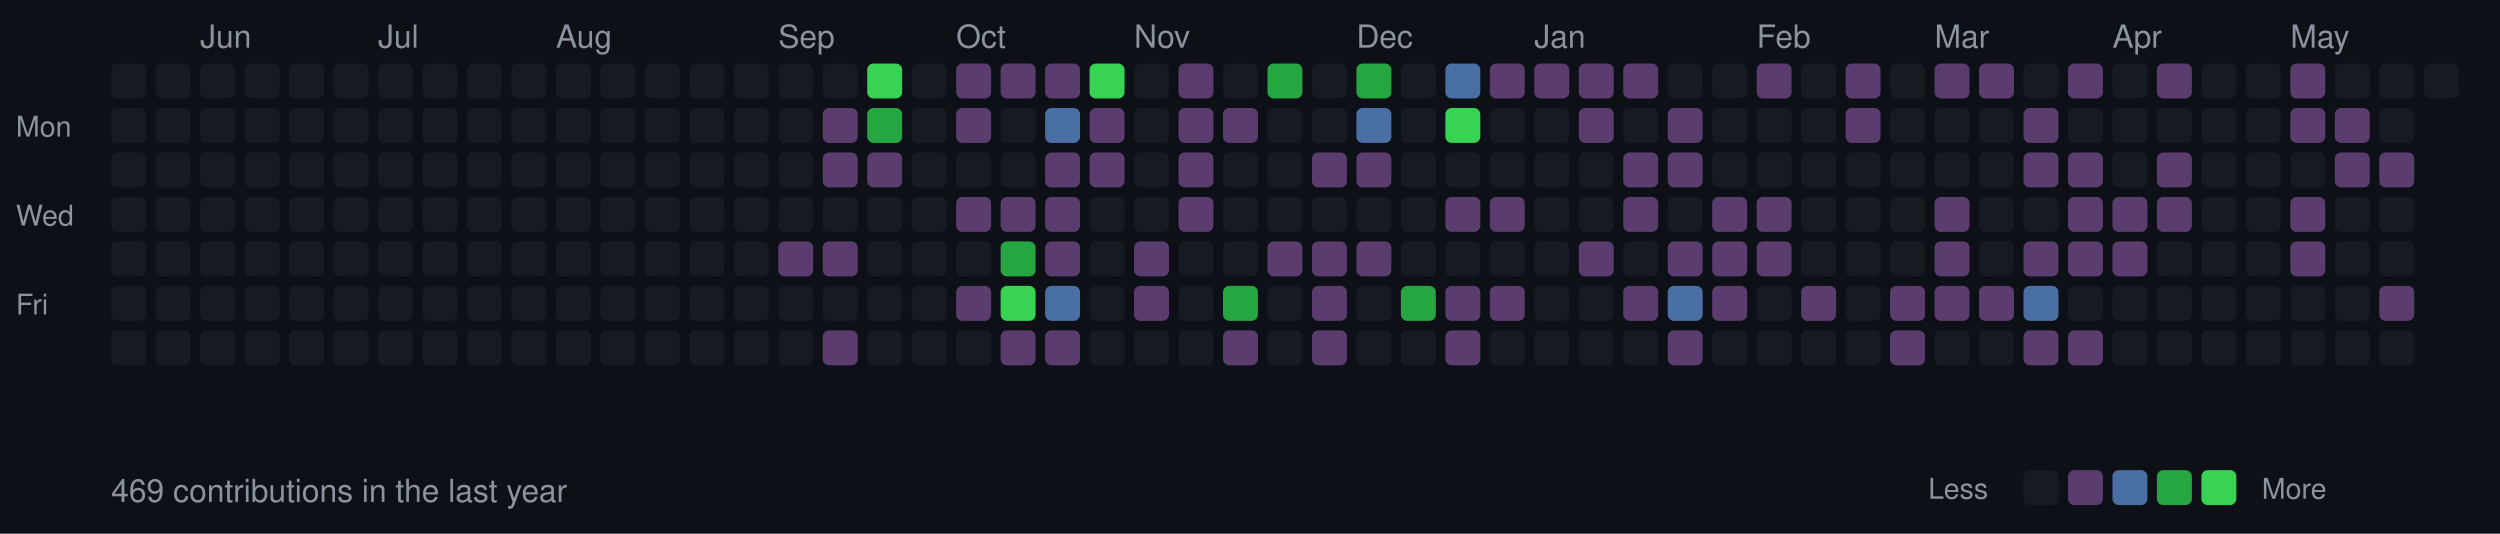
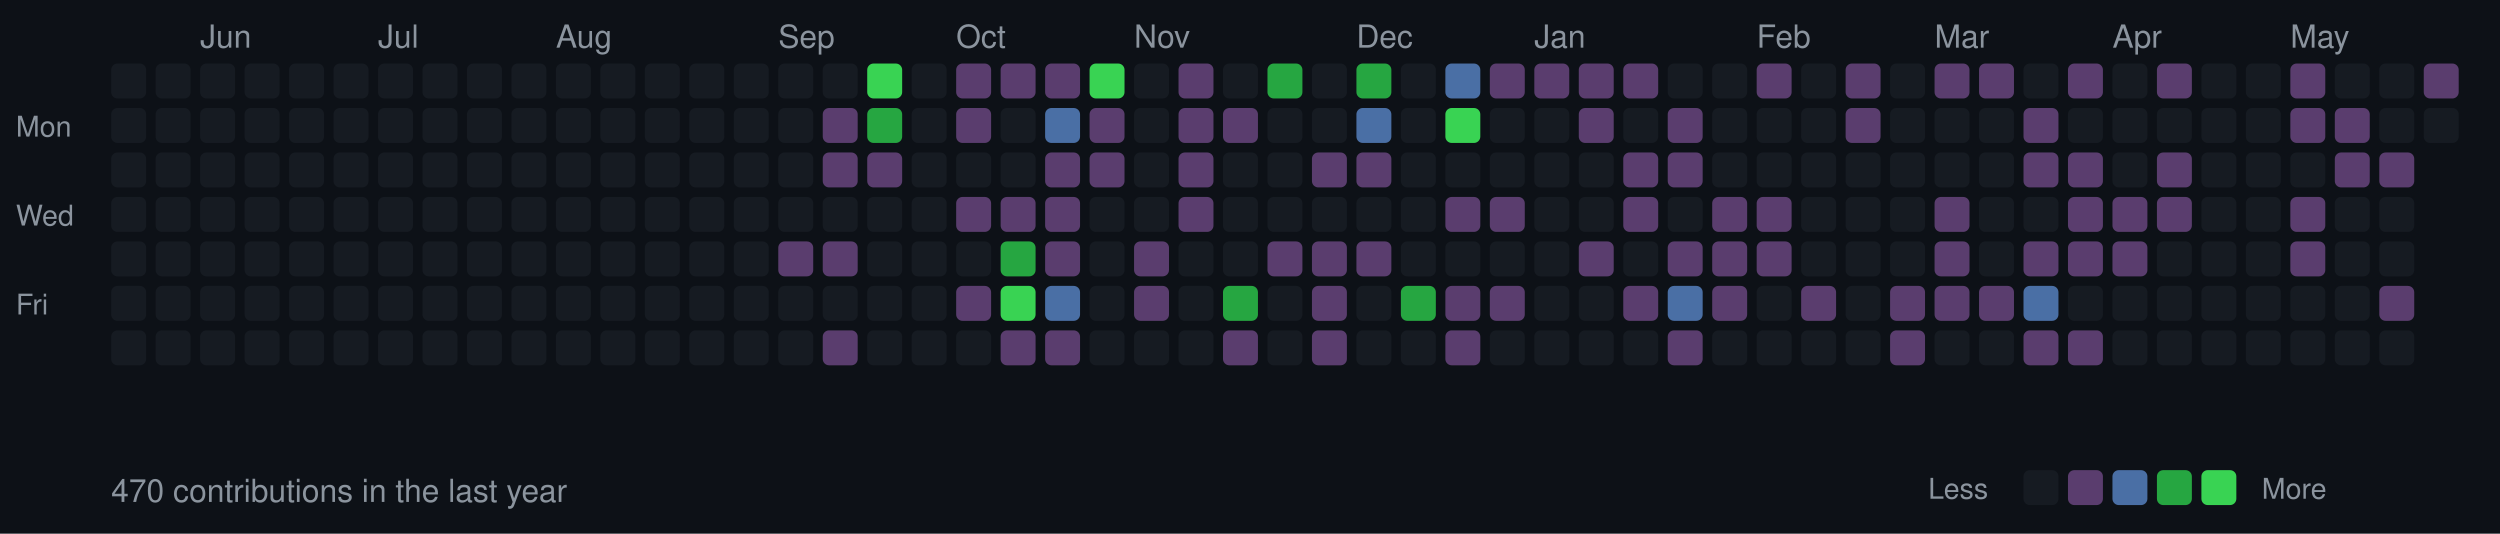
<svg xmlns="http://www.w3.org/2000/svg" width="787" height="168">
  <style>
  .month { font-size: 10px; fill: #8b949e; font-family: -apple-system, BlinkMacSystemFont, "Segoe UI", Helvetica, Arial, sans-serif; }
  .day { font-size: 9px; fill: #8b949e; font-family: -apple-system, BlinkMacSystemFont, "Segoe UI", Helvetica, Arial, sans-serif; }
  .stats { font-size: 10px; fill: #8b949e; font-family: -apple-system, BlinkMacSystemFont, "Segoe UI", Helvetica, Arial, sans-serif; }
  rect.day-cell { rx: 2; ry: 2; }
  rect.day-cell:hover { stroke: #8b949e; stroke-width: 1; }
</style>
  <rect width="787" height="168" fill="#0d1117" />
  <text x="5" y="43" class="day">Mon</text>
  <text x="5" y="71" class="day">Wed</text>
  <text x="5" y="99" class="day">Fri</text>
  <rect class="day-cell" x="35" y="20" width="11" height="11" fill="#161b22" />
  <rect class="day-cell" x="35" y="34" width="11" height="11" fill="#161b22" />
  <rect class="day-cell" x="35" y="48" width="11" height="11" fill="#161b22" />
  <rect class="day-cell" x="35" y="62" width="11" height="11" fill="#161b22" />
  <rect class="day-cell" x="35" y="76" width="11" height="11" fill="#161b22" />
  <rect class="day-cell" x="35" y="90" width="11" height="11" fill="#161b22" />
  <rect class="day-cell" x="35" y="104" width="11" height="11" fill="#161b22" />
  <rect class="day-cell" x="49" y="20" width="11" height="11" fill="#161b22" />
  <rect class="day-cell" x="49" y="34" width="11" height="11" fill="#161b22" />
  <rect class="day-cell" x="49" y="48" width="11" height="11" fill="#161b22" />
  <rect class="day-cell" x="49" y="62" width="11" height="11" fill="#161b22" />
  <rect class="day-cell" x="49" y="76" width="11" height="11" fill="#161b22" />
  <rect class="day-cell" x="49" y="90" width="11" height="11" fill="#161b22" />
  <rect class="day-cell" x="49" y="104" width="11" height="11" fill="#161b22" />
  <text x="63" y="15" class="month">Jun</text>
  <rect class="day-cell" x="63" y="20" width="11" height="11" fill="#161b22" />
  <rect class="day-cell" x="63" y="34" width="11" height="11" fill="#161b22" />
  <rect class="day-cell" x="63" y="48" width="11" height="11" fill="#161b22" />
  <rect class="day-cell" x="63" y="62" width="11" height="11" fill="#161b22" />
  <rect class="day-cell" x="63" y="76" width="11" height="11" fill="#161b22" />
  <rect class="day-cell" x="63" y="90" width="11" height="11" fill="#161b22" />
  <rect class="day-cell" x="63" y="104" width="11" height="11" fill="#161b22" />
  <rect class="day-cell" x="77" y="20" width="11" height="11" fill="#161b22" />
  <rect class="day-cell" x="77" y="34" width="11" height="11" fill="#161b22" />
  <rect class="day-cell" x="77" y="48" width="11" height="11" fill="#161b22" />
  <rect class="day-cell" x="77" y="62" width="11" height="11" fill="#161b22" />
  <rect class="day-cell" x="77" y="76" width="11" height="11" fill="#161b22" />
  <rect class="day-cell" x="77" y="90" width="11" height="11" fill="#161b22" />
  <rect class="day-cell" x="77" y="104" width="11" height="11" fill="#161b22" />
  <rect class="day-cell" x="91" y="20" width="11" height="11" fill="#161b22" />
  <rect class="day-cell" x="91" y="34" width="11" height="11" fill="#161b22" />
  <rect class="day-cell" x="91" y="48" width="11" height="11" fill="#161b22" />
  <rect class="day-cell" x="91" y="62" width="11" height="11" fill="#161b22" />
  <rect class="day-cell" x="91" y="76" width="11" height="11" fill="#161b22" />
  <rect class="day-cell" x="91" y="90" width="11" height="11" fill="#161b22" />
  <rect class="day-cell" x="91" y="104" width="11" height="11" fill="#161b22" />
  <rect class="day-cell" x="105" y="20" width="11" height="11" fill="#161b22" />
  <rect class="day-cell" x="105" y="34" width="11" height="11" fill="#161b22" />
  <rect class="day-cell" x="105" y="48" width="11" height="11" fill="#161b22" />
  <rect class="day-cell" x="105" y="62" width="11" height="11" fill="#161b22" />
  <rect class="day-cell" x="105" y="76" width="11" height="11" fill="#161b22" />
  <rect class="day-cell" x="105" y="90" width="11" height="11" fill="#161b22" />
  <rect class="day-cell" x="105" y="104" width="11" height="11" fill="#161b22" />
  <rect class="day-cell" x="119" y="20" width="11" height="11" fill="#161b22" />
  <rect class="day-cell" x="119" y="34" width="11" height="11" fill="#161b22" />
  <text x="119" y="15" class="month">Jul</text>
  <rect class="day-cell" x="119" y="48" width="11" height="11" fill="#161b22" />
  <rect class="day-cell" x="119" y="62" width="11" height="11" fill="#161b22" />
  <rect class="day-cell" x="119" y="76" width="11" height="11" fill="#161b22" />
  <rect class="day-cell" x="119" y="90" width="11" height="11" fill="#161b22" />
  <rect class="day-cell" x="119" y="104" width="11" height="11" fill="#161b22" />
  <rect class="day-cell" x="133" y="20" width="11" height="11" fill="#161b22" />
  <rect class="day-cell" x="133" y="34" width="11" height="11" fill="#161b22" />
  <rect class="day-cell" x="133" y="48" width="11" height="11" fill="#161b22" />
  <rect class="day-cell" x="133" y="62" width="11" height="11" fill="#161b22" />
  <rect class="day-cell" x="133" y="76" width="11" height="11" fill="#161b22" />
  <rect class="day-cell" x="133" y="90" width="11" height="11" fill="#161b22" />
  <rect class="day-cell" x="133" y="104" width="11" height="11" fill="#161b22" />
  <rect class="day-cell" x="147" y="20" width="11" height="11" fill="#161b22" />
  <rect class="day-cell" x="147" y="34" width="11" height="11" fill="#161b22" />
  <rect class="day-cell" x="147" y="48" width="11" height="11" fill="#161b22" />
  <rect class="day-cell" x="147" y="62" width="11" height="11" fill="#161b22" />
  <rect class="day-cell" x="147" y="76" width="11" height="11" fill="#161b22" />
  <rect class="day-cell" x="147" y="90" width="11" height="11" fill="#161b22" />
  <rect class="day-cell" x="147" y="104" width="11" height="11" fill="#161b22" />
  <rect class="day-cell" x="161" y="20" width="11" height="11" fill="#161b22" />
  <rect class="day-cell" x="161" y="34" width="11" height="11" fill="#161b22" />
  <rect class="day-cell" x="161" y="48" width="11" height="11" fill="#161b22" />
  <rect class="day-cell" x="161" y="62" width="11" height="11" fill="#161b22" />
  <rect class="day-cell" x="161" y="76" width="11" height="11" fill="#161b22" />
  <rect class="day-cell" x="161" y="90" width="11" height="11" fill="#161b22" />
  <rect class="day-cell" x="161" y="104" width="11" height="11" fill="#161b22" />
  <rect class="day-cell" x="175" y="20" width="11" height="11" fill="#161b22" />
  <rect class="day-cell" x="175" y="34" width="11" height="11" fill="#161b22" />
  <rect class="day-cell" x="175" y="48" width="11" height="11" fill="#161b22" />
  <rect class="day-cell" x="175" y="62" width="11" height="11" fill="#161b22" />
  <rect class="day-cell" x="175" y="76" width="11" height="11" fill="#161b22" />
  <text x="175" y="15" class="month">Aug</text>
  <rect class="day-cell" x="175" y="90" width="11" height="11" fill="#161b22" />
  <rect class="day-cell" x="175" y="104" width="11" height="11" fill="#161b22" />
  <rect class="day-cell" x="189" y="20" width="11" height="11" fill="#161b22" />
  <rect class="day-cell" x="189" y="34" width="11" height="11" fill="#161b22" />
  <rect class="day-cell" x="189" y="48" width="11" height="11" fill="#161b22" />
  <rect class="day-cell" x="189" y="62" width="11" height="11" fill="#161b22" />
  <rect class="day-cell" x="189" y="76" width="11" height="11" fill="#161b22" />
  <rect class="day-cell" x="189" y="90" width="11" height="11" fill="#161b22" />
  <rect class="day-cell" x="189" y="104" width="11" height="11" fill="#161b22" />
  <rect class="day-cell" x="203" y="20" width="11" height="11" fill="#161b22" />
  <rect class="day-cell" x="203" y="34" width="11" height="11" fill="#161b22" />
  <rect class="day-cell" x="203" y="48" width="11" height="11" fill="#161b22" />
  <rect class="day-cell" x="203" y="62" width="11" height="11" fill="#161b22" />
  <rect class="day-cell" x="203" y="76" width="11" height="11" fill="#161b22" />
  <rect class="day-cell" x="203" y="90" width="11" height="11" fill="#161b22" />
  <rect class="day-cell" x="203" y="104" width="11" height="11" fill="#161b22" />
  <rect class="day-cell" x="217" y="20" width="11" height="11" fill="#161b22" />
  <rect class="day-cell" x="217" y="34" width="11" height="11" fill="#161b22" />
  <rect class="day-cell" x="217" y="48" width="11" height="11" fill="#161b22" />
  <rect class="day-cell" x="217" y="62" width="11" height="11" fill="#161b22" />
  <rect class="day-cell" x="217" y="76" width="11" height="11" fill="#161b22" />
  <rect class="day-cell" x="217" y="90" width="11" height="11" fill="#161b22" />
  <rect class="day-cell" x="217" y="104" width="11" height="11" fill="#161b22" />
  <rect class="day-cell" x="231" y="20" width="11" height="11" fill="#161b22" />
  <rect class="day-cell" x="231" y="34" width="11" height="11" fill="#161b22" />
  <rect class="day-cell" x="231" y="48" width="11" height="11" fill="#161b22" />
  <rect class="day-cell" x="231" y="62" width="11" height="11" fill="#161b22" />
  <rect class="day-cell" x="231" y="76" width="11" height="11" fill="#161b22" />
  <rect class="day-cell" x="231" y="90" width="11" height="11" fill="#161b22" />
  <rect class="day-cell" x="231" y="104" width="11" height="11" fill="#161b22" />
  <rect class="day-cell" x="245" y="20" width="11" height="11" fill="#161b22" />
  <text x="245" y="15" class="month">Sep</text>
  <rect class="day-cell" x="245" y="34" width="11" height="11" fill="#161b22" />
  <rect class="day-cell" x="245" y="48" width="11" height="11" fill="#161b22" />
  <rect class="day-cell" x="245" y="62" width="11" height="11" fill="#161b22" />
  <rect class="day-cell" x="245" y="76" width="11" height="11" fill="#5a3d6e" />
  <rect class="day-cell" x="245" y="90" width="11" height="11" fill="#161b22" />
  <rect class="day-cell" x="245" y="104" width="11" height="11" fill="#161b22" />
  <rect class="day-cell" x="259" y="20" width="11" height="11" fill="#161b22" />
  <rect class="day-cell" x="259" y="34" width="11" height="11" fill="#5a3d6e" />
  <rect class="day-cell" x="259" y="48" width="11" height="11" fill="#5a3d6e" />
  <rect class="day-cell" x="259" y="62" width="11" height="11" fill="#161b22" />
  <rect class="day-cell" x="259" y="76" width="11" height="11" fill="#5a3d6e" />
  <rect class="day-cell" x="259" y="90" width="11" height="11" fill="#161b22" />
  <rect class="day-cell" x="259" y="104" width="11" height="11" fill="#5a3d6e" />
  <rect class="day-cell" x="273" y="20" width="11" height="11" fill="#39d353" />
  <rect class="day-cell" x="273" y="34" width="11" height="11" fill="#26a641" />
  <rect class="day-cell" x="273" y="48" width="11" height="11" fill="#5a3d6e" />
  <rect class="day-cell" x="273" y="62" width="11" height="11" fill="#161b22" />
  <rect class="day-cell" x="273" y="76" width="11" height="11" fill="#161b22" />
  <rect class="day-cell" x="273" y="90" width="11" height="11" fill="#161b22" />
  <rect class="day-cell" x="273" y="104" width="11" height="11" fill="#161b22" />
  <rect class="day-cell" x="287" y="20" width="11" height="11" fill="#161b22" />
  <rect class="day-cell" x="287" y="34" width="11" height="11" fill="#161b22" />
  <rect class="day-cell" x="287" y="48" width="11" height="11" fill="#161b22" />
  <rect class="day-cell" x="287" y="62" width="11" height="11" fill="#161b22" />
  <rect class="day-cell" x="287" y="76" width="11" height="11" fill="#161b22" />
  <rect class="day-cell" x="287" y="90" width="11" height="11" fill="#161b22" />
  <rect class="day-cell" x="287" y="104" width="11" height="11" fill="#161b22" />
  <rect class="day-cell" x="301" y="20" width="11" height="11" fill="#5a3d6e" />
  <rect class="day-cell" x="301" y="34" width="11" height="11" fill="#5a3d6e" />
  <rect class="day-cell" x="301" y="48" width="11" height="11" fill="#161b22" />
  <text x="301" y="15" class="month">Oct</text>
  <rect class="day-cell" x="301" y="62" width="11" height="11" fill="#5a3d6e" />
  <rect class="day-cell" x="301" y="76" width="11" height="11" fill="#161b22" />
  <rect class="day-cell" x="301" y="90" width="11" height="11" fill="#5a3d6e" />
  <rect class="day-cell" x="301" y="104" width="11" height="11" fill="#161b22" />
  <rect class="day-cell" x="315" y="20" width="11" height="11" fill="#5a3d6e" />
  <rect class="day-cell" x="315" y="34" width="11" height="11" fill="#161b22" />
  <rect class="day-cell" x="315" y="48" width="11" height="11" fill="#161b22" />
  <rect class="day-cell" x="315" y="62" width="11" height="11" fill="#5a3d6e" />
  <rect class="day-cell" x="315" y="76" width="11" height="11" fill="#26a641" />
  <rect class="day-cell" x="315" y="90" width="11" height="11" fill="#39d353" />
  <rect class="day-cell" x="315" y="104" width="11" height="11" fill="#5a3d6e" />
  <rect class="day-cell" x="329" y="20" width="11" height="11" fill="#5a3d6e" />
  <rect class="day-cell" x="329" y="34" width="11" height="11" fill="#4a6fa5" />
  <rect class="day-cell" x="329" y="48" width="11" height="11" fill="#5a3d6e" />
  <rect class="day-cell" x="329" y="62" width="11" height="11" fill="#5a3d6e" />
  <rect class="day-cell" x="329" y="76" width="11" height="11" fill="#5a3d6e" />
  <rect class="day-cell" x="329" y="90" width="11" height="11" fill="#4a6fa5" />
  <rect class="day-cell" x="329" y="104" width="11" height="11" fill="#5a3d6e" />
  <rect class="day-cell" x="343" y="20" width="11" height="11" fill="#39d353" />
  <rect class="day-cell" x="343" y="34" width="11" height="11" fill="#5a3d6e" />
  <rect class="day-cell" x="343" y="48" width="11" height="11" fill="#5a3d6e" />
  <rect class="day-cell" x="343" y="62" width="11" height="11" fill="#161b22" />
  <rect class="day-cell" x="343" y="76" width="11" height="11" fill="#161b22" />
  <rect class="day-cell" x="343" y="90" width="11" height="11" fill="#161b22" />
  <rect class="day-cell" x="343" y="104" width="11" height="11" fill="#161b22" />
  <rect class="day-cell" x="357" y="20" width="11" height="11" fill="#161b22" />
  <rect class="day-cell" x="357" y="34" width="11" height="11" fill="#161b22" />
  <rect class="day-cell" x="357" y="48" width="11" height="11" fill="#161b22" />
  <rect class="day-cell" x="357" y="62" width="11" height="11" fill="#161b22" />
  <rect class="day-cell" x="357" y="76" width="11" height="11" fill="#5a3d6e" />
  <rect class="day-cell" x="357" y="90" width="11" height="11" fill="#5a3d6e" />
  <text x="357" y="15" class="month">Nov</text>
  <rect class="day-cell" x="357" y="104" width="11" height="11" fill="#161b22" />
  <rect class="day-cell" x="371" y="20" width="11" height="11" fill="#5a3d6e" />
  <rect class="day-cell" x="371" y="34" width="11" height="11" fill="#5a3d6e" />
  <rect class="day-cell" x="371" y="48" width="11" height="11" fill="#5a3d6e" />
  <rect class="day-cell" x="371" y="62" width="11" height="11" fill="#5a3d6e" />
  <rect class="day-cell" x="371" y="76" width="11" height="11" fill="#161b22" />
  <rect class="day-cell" x="371" y="90" width="11" height="11" fill="#161b22" />
  <rect class="day-cell" x="371" y="104" width="11" height="11" fill="#161b22" />
  <rect class="day-cell" x="385" y="20" width="11" height="11" fill="#161b22" />
  <rect class="day-cell" x="385" y="34" width="11" height="11" fill="#5a3d6e" />
  <rect class="day-cell" x="385" y="48" width="11" height="11" fill="#161b22" />
  <rect class="day-cell" x="385" y="62" width="11" height="11" fill="#161b22" />
  <rect class="day-cell" x="385" y="76" width="11" height="11" fill="#161b22" />
  <rect class="day-cell" x="385" y="90" width="11" height="11" fill="#26a641" />
  <rect class="day-cell" x="385" y="104" width="11" height="11" fill="#5a3d6e" />
  <rect class="day-cell" x="399" y="20" width="11" height="11" fill="#26a641" />
  <rect class="day-cell" x="399" y="34" width="11" height="11" fill="#161b22" />
  <rect class="day-cell" x="399" y="48" width="11" height="11" fill="#161b22" />
  <rect class="day-cell" x="399" y="62" width="11" height="11" fill="#161b22" />
  <rect class="day-cell" x="399" y="76" width="11" height="11" fill="#5a3d6e" />
  <rect class="day-cell" x="399" y="90" width="11" height="11" fill="#161b22" />
  <rect class="day-cell" x="399" y="104" width="11" height="11" fill="#161b22" />
  <rect class="day-cell" x="413" y="20" width="11" height="11" fill="#161b22" />
  <rect class="day-cell" x="413" y="34" width="11" height="11" fill="#161b22" />
  <rect class="day-cell" x="413" y="48" width="11" height="11" fill="#5a3d6e" />
  <rect class="day-cell" x="413" y="62" width="11" height="11" fill="#161b22" />
  <rect class="day-cell" x="413" y="76" width="11" height="11" fill="#5a3d6e" />
  <rect class="day-cell" x="413" y="90" width="11" height="11" fill="#5a3d6e" />
  <rect class="day-cell" x="413" y="104" width="11" height="11" fill="#5a3d6e" />
  <rect class="day-cell" x="427" y="20" width="11" height="11" fill="#26a641" />
  <text x="427" y="15" class="month">Dec</text>
  <rect class="day-cell" x="427" y="34" width="11" height="11" fill="#4a6fa5" />
  <rect class="day-cell" x="427" y="48" width="11" height="11" fill="#5a3d6e" />
  <rect class="day-cell" x="427" y="62" width="11" height="11" fill="#161b22" />
  <rect class="day-cell" x="427" y="76" width="11" height="11" fill="#5a3d6e" />
  <rect class="day-cell" x="427" y="90" width="11" height="11" fill="#161b22" />
  <rect class="day-cell" x="427" y="104" width="11" height="11" fill="#161b22" />
  <rect class="day-cell" x="441" y="20" width="11" height="11" fill="#161b22" />
  <rect class="day-cell" x="441" y="34" width="11" height="11" fill="#161b22" />
  <rect class="day-cell" x="441" y="48" width="11" height="11" fill="#161b22" />
  <rect class="day-cell" x="441" y="62" width="11" height="11" fill="#161b22" />
  <rect class="day-cell" x="441" y="76" width="11" height="11" fill="#161b22" />
  <rect class="day-cell" x="441" y="90" width="11" height="11" fill="#26a641" />
  <rect class="day-cell" x="441" y="104" width="11" height="11" fill="#161b22" />
  <rect class="day-cell" x="455" y="20" width="11" height="11" fill="#4a6fa5" />
  <rect class="day-cell" x="455" y="34" width="11" height="11" fill="#39d353" />
  <rect class="day-cell" x="455" y="48" width="11" height="11" fill="#161b22" />
  <rect class="day-cell" x="455" y="62" width="11" height="11" fill="#5a3d6e" />
  <rect class="day-cell" x="455" y="76" width="11" height="11" fill="#161b22" />
  <rect class="day-cell" x="455" y="90" width="11" height="11" fill="#5a3d6e" />
  <rect class="day-cell" x="455" y="104" width="11" height="11" fill="#5a3d6e" />
  <rect class="day-cell" x="469" y="20" width="11" height="11" fill="#5a3d6e" />
  <rect class="day-cell" x="469" y="34" width="11" height="11" fill="#161b22" />
  <rect class="day-cell" x="469" y="48" width="11" height="11" fill="#161b22" />
  <rect class="day-cell" x="469" y="62" width="11" height="11" fill="#5a3d6e" />
  <rect class="day-cell" x="469" y="76" width="11" height="11" fill="#161b22" />
  <rect class="day-cell" x="469" y="90" width="11" height="11" fill="#5a3d6e" />
  <rect class="day-cell" x="469" y="104" width="11" height="11" fill="#161b22" />
  <rect class="day-cell" x="483" y="20" width="11" height="11" fill="#5a3d6e" />
  <rect class="day-cell" x="483" y="34" width="11" height="11" fill="#161b22" />
  <rect class="day-cell" x="483" y="48" width="11" height="11" fill="#161b22" />
  <rect class="day-cell" x="483" y="62" width="11" height="11" fill="#161b22" />
  <text x="483" y="15" class="month">Jan</text>
  <rect class="day-cell" x="483" y="76" width="11" height="11" fill="#161b22" />
  <rect class="day-cell" x="483" y="90" width="11" height="11" fill="#161b22" />
  <rect class="day-cell" x="483" y="104" width="11" height="11" fill="#161b22" />
  <rect class="day-cell" x="497" y="20" width="11" height="11" fill="#5a3d6e" />
  <rect class="day-cell" x="497" y="34" width="11" height="11" fill="#5a3d6e" />
  <rect class="day-cell" x="497" y="48" width="11" height="11" fill="#161b22" />
  <rect class="day-cell" x="497" y="62" width="11" height="11" fill="#161b22" />
  <rect class="day-cell" x="497" y="76" width="11" height="11" fill="#5a3d6e" />
  <rect class="day-cell" x="497" y="90" width="11" height="11" fill="#161b22" />
  <rect class="day-cell" x="497" y="104" width="11" height="11" fill="#161b22" />
  <rect class="day-cell" x="511" y="20" width="11" height="11" fill="#5a3d6e" />
  <rect class="day-cell" x="511" y="34" width="11" height="11" fill="#161b22" />
  <rect class="day-cell" x="511" y="48" width="11" height="11" fill="#5a3d6e" />
  <rect class="day-cell" x="511" y="62" width="11" height="11" fill="#5a3d6e" />
  <rect class="day-cell" x="511" y="76" width="11" height="11" fill="#161b22" />
  <rect class="day-cell" x="511" y="90" width="11" height="11" fill="#5a3d6e" />
  <rect class="day-cell" x="511" y="104" width="11" height="11" fill="#161b22" />
  <rect class="day-cell" x="525" y="20" width="11" height="11" fill="#161b22" />
  <rect class="day-cell" x="525" y="34" width="11" height="11" fill="#5a3d6e" />
  <rect class="day-cell" x="525" y="48" width="11" height="11" fill="#5a3d6e" />
  <rect class="day-cell" x="525" y="62" width="11" height="11" fill="#161b22" />
  <rect class="day-cell" x="525" y="76" width="11" height="11" fill="#5a3d6e" />
  <rect class="day-cell" x="525" y="90" width="11" height="11" fill="#4a6fa5" />
  <rect class="day-cell" x="525" y="104" width="11" height="11" fill="#5a3d6e" />
  <rect class="day-cell" x="539" y="20" width="11" height="11" fill="#161b22" />
  <rect class="day-cell" x="539" y="34" width="11" height="11" fill="#161b22" />
  <rect class="day-cell" x="539" y="48" width="11" height="11" fill="#161b22" />
  <rect class="day-cell" x="539" y="62" width="11" height="11" fill="#5a3d6e" />
  <rect class="day-cell" x="539" y="76" width="11" height="11" fill="#5a3d6e" />
  <rect class="day-cell" x="539" y="90" width="11" height="11" fill="#5a3d6e" />
  <rect class="day-cell" x="539" y="104" width="11" height="11" fill="#161b22" />
  <text x="553" y="15" class="month">Feb</text>
  <rect class="day-cell" x="553" y="20" width="11" height="11" fill="#5a3d6e" />
  <rect class="day-cell" x="553" y="34" width="11" height="11" fill="#161b22" />
  <rect class="day-cell" x="553" y="48" width="11" height="11" fill="#161b22" />
  <rect class="day-cell" x="553" y="62" width="11" height="11" fill="#5a3d6e" />
  <rect class="day-cell" x="553" y="76" width="11" height="11" fill="#5a3d6e" />
  <rect class="day-cell" x="553" y="90" width="11" height="11" fill="#161b22" />
  <rect class="day-cell" x="553" y="104" width="11" height="11" fill="#161b22" />
  <rect class="day-cell" x="567" y="20" width="11" height="11" fill="#161b22" />
  <rect class="day-cell" x="567" y="34" width="11" height="11" fill="#161b22" />
  <rect class="day-cell" x="567" y="48" width="11" height="11" fill="#161b22" />
  <rect class="day-cell" x="567" y="62" width="11" height="11" fill="#161b22" />
  <rect class="day-cell" x="567" y="76" width="11" height="11" fill="#161b22" />
  <rect class="day-cell" x="567" y="90" width="11" height="11" fill="#5a3d6e" />
  <rect class="day-cell" x="567" y="104" width="11" height="11" fill="#161b22" />
  <rect class="day-cell" x="581" y="20" width="11" height="11" fill="#5a3d6e" />
  <rect class="day-cell" x="581" y="34" width="11" height="11" fill="#5a3d6e" />
  <rect class="day-cell" x="581" y="48" width="11" height="11" fill="#161b22" />
  <rect class="day-cell" x="581" y="62" width="11" height="11" fill="#161b22" />
  <rect class="day-cell" x="581" y="76" width="11" height="11" fill="#161b22" />
  <rect class="day-cell" x="581" y="90" width="11" height="11" fill="#161b22" />
  <rect class="day-cell" x="581" y="104" width="11" height="11" fill="#161b22" />
  <rect class="day-cell" x="595" y="20" width="11" height="11" fill="#161b22" />
  <rect class="day-cell" x="595" y="34" width="11" height="11" fill="#161b22" />
  <rect class="day-cell" x="595" y="48" width="11" height="11" fill="#161b22" />
  <rect class="day-cell" x="595" y="62" width="11" height="11" fill="#161b22" />
  <rect class="day-cell" x="595" y="76" width="11" height="11" fill="#161b22" />
  <rect class="day-cell" x="595" y="90" width="11" height="11" fill="#5a3d6e" />
  <rect class="day-cell" x="595" y="104" width="11" height="11" fill="#5a3d6e" />
  <text x="609" y="15" class="month">Mar</text>
  <rect class="day-cell" x="609" y="20" width="11" height="11" fill="#5a3d6e" />
  <rect class="day-cell" x="609" y="34" width="11" height="11" fill="#161b22" />
  <rect class="day-cell" x="609" y="48" width="11" height="11" fill="#161b22" />
  <rect class="day-cell" x="609" y="62" width="11" height="11" fill="#5a3d6e" />
  <rect class="day-cell" x="609" y="76" width="11" height="11" fill="#5a3d6e" />
  <rect class="day-cell" x="609" y="90" width="11" height="11" fill="#5a3d6e" />
  <rect class="day-cell" x="609" y="104" width="11" height="11" fill="#161b22" />
  <rect class="day-cell" x="623" y="20" width="11" height="11" fill="#5a3d6e" />
  <rect class="day-cell" x="623" y="34" width="11" height="11" fill="#161b22" />
  <rect class="day-cell" x="623" y="48" width="11" height="11" fill="#161b22" />
  <rect class="day-cell" x="623" y="62" width="11" height="11" fill="#161b22" />
  <rect class="day-cell" x="623" y="76" width="11" height="11" fill="#161b22" />
  <rect class="day-cell" x="623" y="90" width="11" height="11" fill="#5a3d6e" />
  <rect class="day-cell" x="623" y="104" width="11" height="11" fill="#161b22" />
  <rect class="day-cell" x="637" y="20" width="11" height="11" fill="#161b22" />
  <rect class="day-cell" x="637" y="34" width="11" height="11" fill="#5a3d6e" />
  <rect class="day-cell" x="637" y="48" width="11" height="11" fill="#5a3d6e" />
  <rect class="day-cell" x="637" y="62" width="11" height="11" fill="#161b22" />
  <rect class="day-cell" x="637" y="76" width="11" height="11" fill="#5a3d6e" />
  <rect class="day-cell" x="637" y="90" width="11" height="11" fill="#4a6fa5" />
  <rect class="day-cell" x="637" y="104" width="11" height="11" fill="#5a3d6e" />
  <rect class="day-cell" x="651" y="20" width="11" height="11" fill="#5a3d6e" />
  <rect class="day-cell" x="651" y="34" width="11" height="11" fill="#161b22" />
  <rect class="day-cell" x="651" y="48" width="11" height="11" fill="#5a3d6e" />
  <rect class="day-cell" x="651" y="62" width="11" height="11" fill="#5a3d6e" />
  <rect class="day-cell" x="651" y="76" width="11" height="11" fill="#5a3d6e" />
  <rect class="day-cell" x="651" y="90" width="11" height="11" fill="#161b22" />
  <rect class="day-cell" x="651" y="104" width="11" height="11" fill="#5a3d6e" />
  <rect class="day-cell" x="665" y="20" width="11" height="11" fill="#161b22" />
  <rect class="day-cell" x="665" y="34" width="11" height="11" fill="#161b22" />
  <rect class="day-cell" x="665" y="48" width="11" height="11" fill="#161b22" />
  <text x="665" y="15" class="month">Apr</text>
  <rect class="day-cell" x="665" y="62" width="11" height="11" fill="#5a3d6e" />
  <rect class="day-cell" x="665" y="76" width="11" height="11" fill="#5a3d6e" />
  <rect class="day-cell" x="665" y="90" width="11" height="11" fill="#161b22" />
  <rect class="day-cell" x="665" y="104" width="11" height="11" fill="#161b22" />
  <rect class="day-cell" x="679" y="20" width="11" height="11" fill="#5a3d6e" />
  <rect class="day-cell" x="679" y="34" width="11" height="11" fill="#161b22" />
  <rect class="day-cell" x="679" y="48" width="11" height="11" fill="#5a3d6e" />
  <rect class="day-cell" x="679" y="62" width="11" height="11" fill="#5a3d6e" />
  <rect class="day-cell" x="679" y="76" width="11" height="11" fill="#161b22" />
  <rect class="day-cell" x="679" y="90" width="11" height="11" fill="#161b22" />
  <rect class="day-cell" x="679" y="104" width="11" height="11" fill="#161b22" />
  <rect class="day-cell" x="693" y="20" width="11" height="11" fill="#161b22" />
  <rect class="day-cell" x="693" y="34" width="11" height="11" fill="#161b22" />
  <rect class="day-cell" x="693" y="48" width="11" height="11" fill="#161b22" />
  <rect class="day-cell" x="693" y="62" width="11" height="11" fill="#161b22" />
  <rect class="day-cell" x="693" y="76" width="11" height="11" fill="#161b22" />
  <rect class="day-cell" x="693" y="90" width="11" height="11" fill="#161b22" />
  <rect class="day-cell" x="693" y="104" width="11" height="11" fill="#161b22" />
  <rect class="day-cell" x="707" y="20" width="11" height="11" fill="#161b22" />
  <rect class="day-cell" x="707" y="34" width="11" height="11" fill="#161b22" />
  <rect class="day-cell" x="707" y="48" width="11" height="11" fill="#161b22" />
  <rect class="day-cell" x="707" y="62" width="11" height="11" fill="#161b22" />
  <rect class="day-cell" x="707" y="76" width="11" height="11" fill="#161b22" />
  <rect class="day-cell" x="707" y="90" width="11" height="11" fill="#161b22" />
  <rect class="day-cell" x="707" y="104" width="11" height="11" fill="#161b22" />
  <rect class="day-cell" x="721" y="20" width="11" height="11" fill="#5a3d6e" />
  <rect class="day-cell" x="721" y="34" width="11" height="11" fill="#5a3d6e" />
  <rect class="day-cell" x="721" y="48" width="11" height="11" fill="#161b22" />
  <rect class="day-cell" x="721" y="62" width="11" height="11" fill="#5a3d6e" />
  <rect class="day-cell" x="721" y="76" width="11" height="11" fill="#5a3d6e" />
  <text x="721" y="15" class="month">May</text>
  <rect class="day-cell" x="721" y="90" width="11" height="11" fill="#161b22" />
  <rect class="day-cell" x="721" y="104" width="11" height="11" fill="#161b22" />
  <rect class="day-cell" x="735" y="20" width="11" height="11" fill="#161b22" />
  <rect class="day-cell" x="735" y="34" width="11" height="11" fill="#5a3d6e" />
  <rect class="day-cell" x="735" y="48" width="11" height="11" fill="#5a3d6e" />
  <rect class="day-cell" x="735" y="62" width="11" height="11" fill="#161b22" />
  <rect class="day-cell" x="735" y="76" width="11" height="11" fill="#161b22" />
  <rect class="day-cell" x="735" y="90" width="11" height="11" fill="#161b22" />
  <rect class="day-cell" x="735" y="104" width="11" height="11" fill="#161b22" />
  <rect class="day-cell" x="749" y="20" width="11" height="11" fill="#161b22" />
  <rect class="day-cell" x="749" y="34" width="11" height="11" fill="#161b22" />
  <rect class="day-cell" x="749" y="48" width="11" height="11" fill="#5a3d6e" />
  <rect class="day-cell" x="749" y="62" width="11" height="11" fill="#161b22" />
  <rect class="day-cell" x="749" y="76" width="11" height="11" fill="#161b22" />
  <rect class="day-cell" x="749" y="90" width="11" height="11" fill="#5a3d6e" />
  <rect class="day-cell" x="749" y="104" width="11" height="11" fill="#161b22" />
-   <rect class="day-cell" x="763" y="20" width="11" height="11" fill="#161b22" />
+   <rect class="day-cell" x="763" y="20" width="11" height="11" fill="#5a3d6e" />
+   <rect class="day-cell" x="763" y="34" width="11" height="11" fill="#161b22" />
  <text x="607" y="157" class="day">Less</text>
  <rect x="637" y="148" width="11" height="11" fill="#161b22" rx="2" ry="2" />
  <rect x="651" y="148" width="11" height="11" fill="#5a3d6e" rx="2" ry="2" />
  <rect x="665" y="148" width="11" height="11" fill="#4a6fa5" rx="2" ry="2" />
  <rect x="679" y="148" width="11" height="11" fill="#26a641" rx="2" ry="2" />
  <rect x="693" y="148" width="11" height="11" fill="#39d353" rx="2" ry="2" />
  <text x="712" y="157" class="day">More</text>
-   <text x="35" y="158" class="stats">469 contributions in the last year</text>
+   <text x="35" y="158" class="stats">470 contributions in the last year</text>
</svg>
